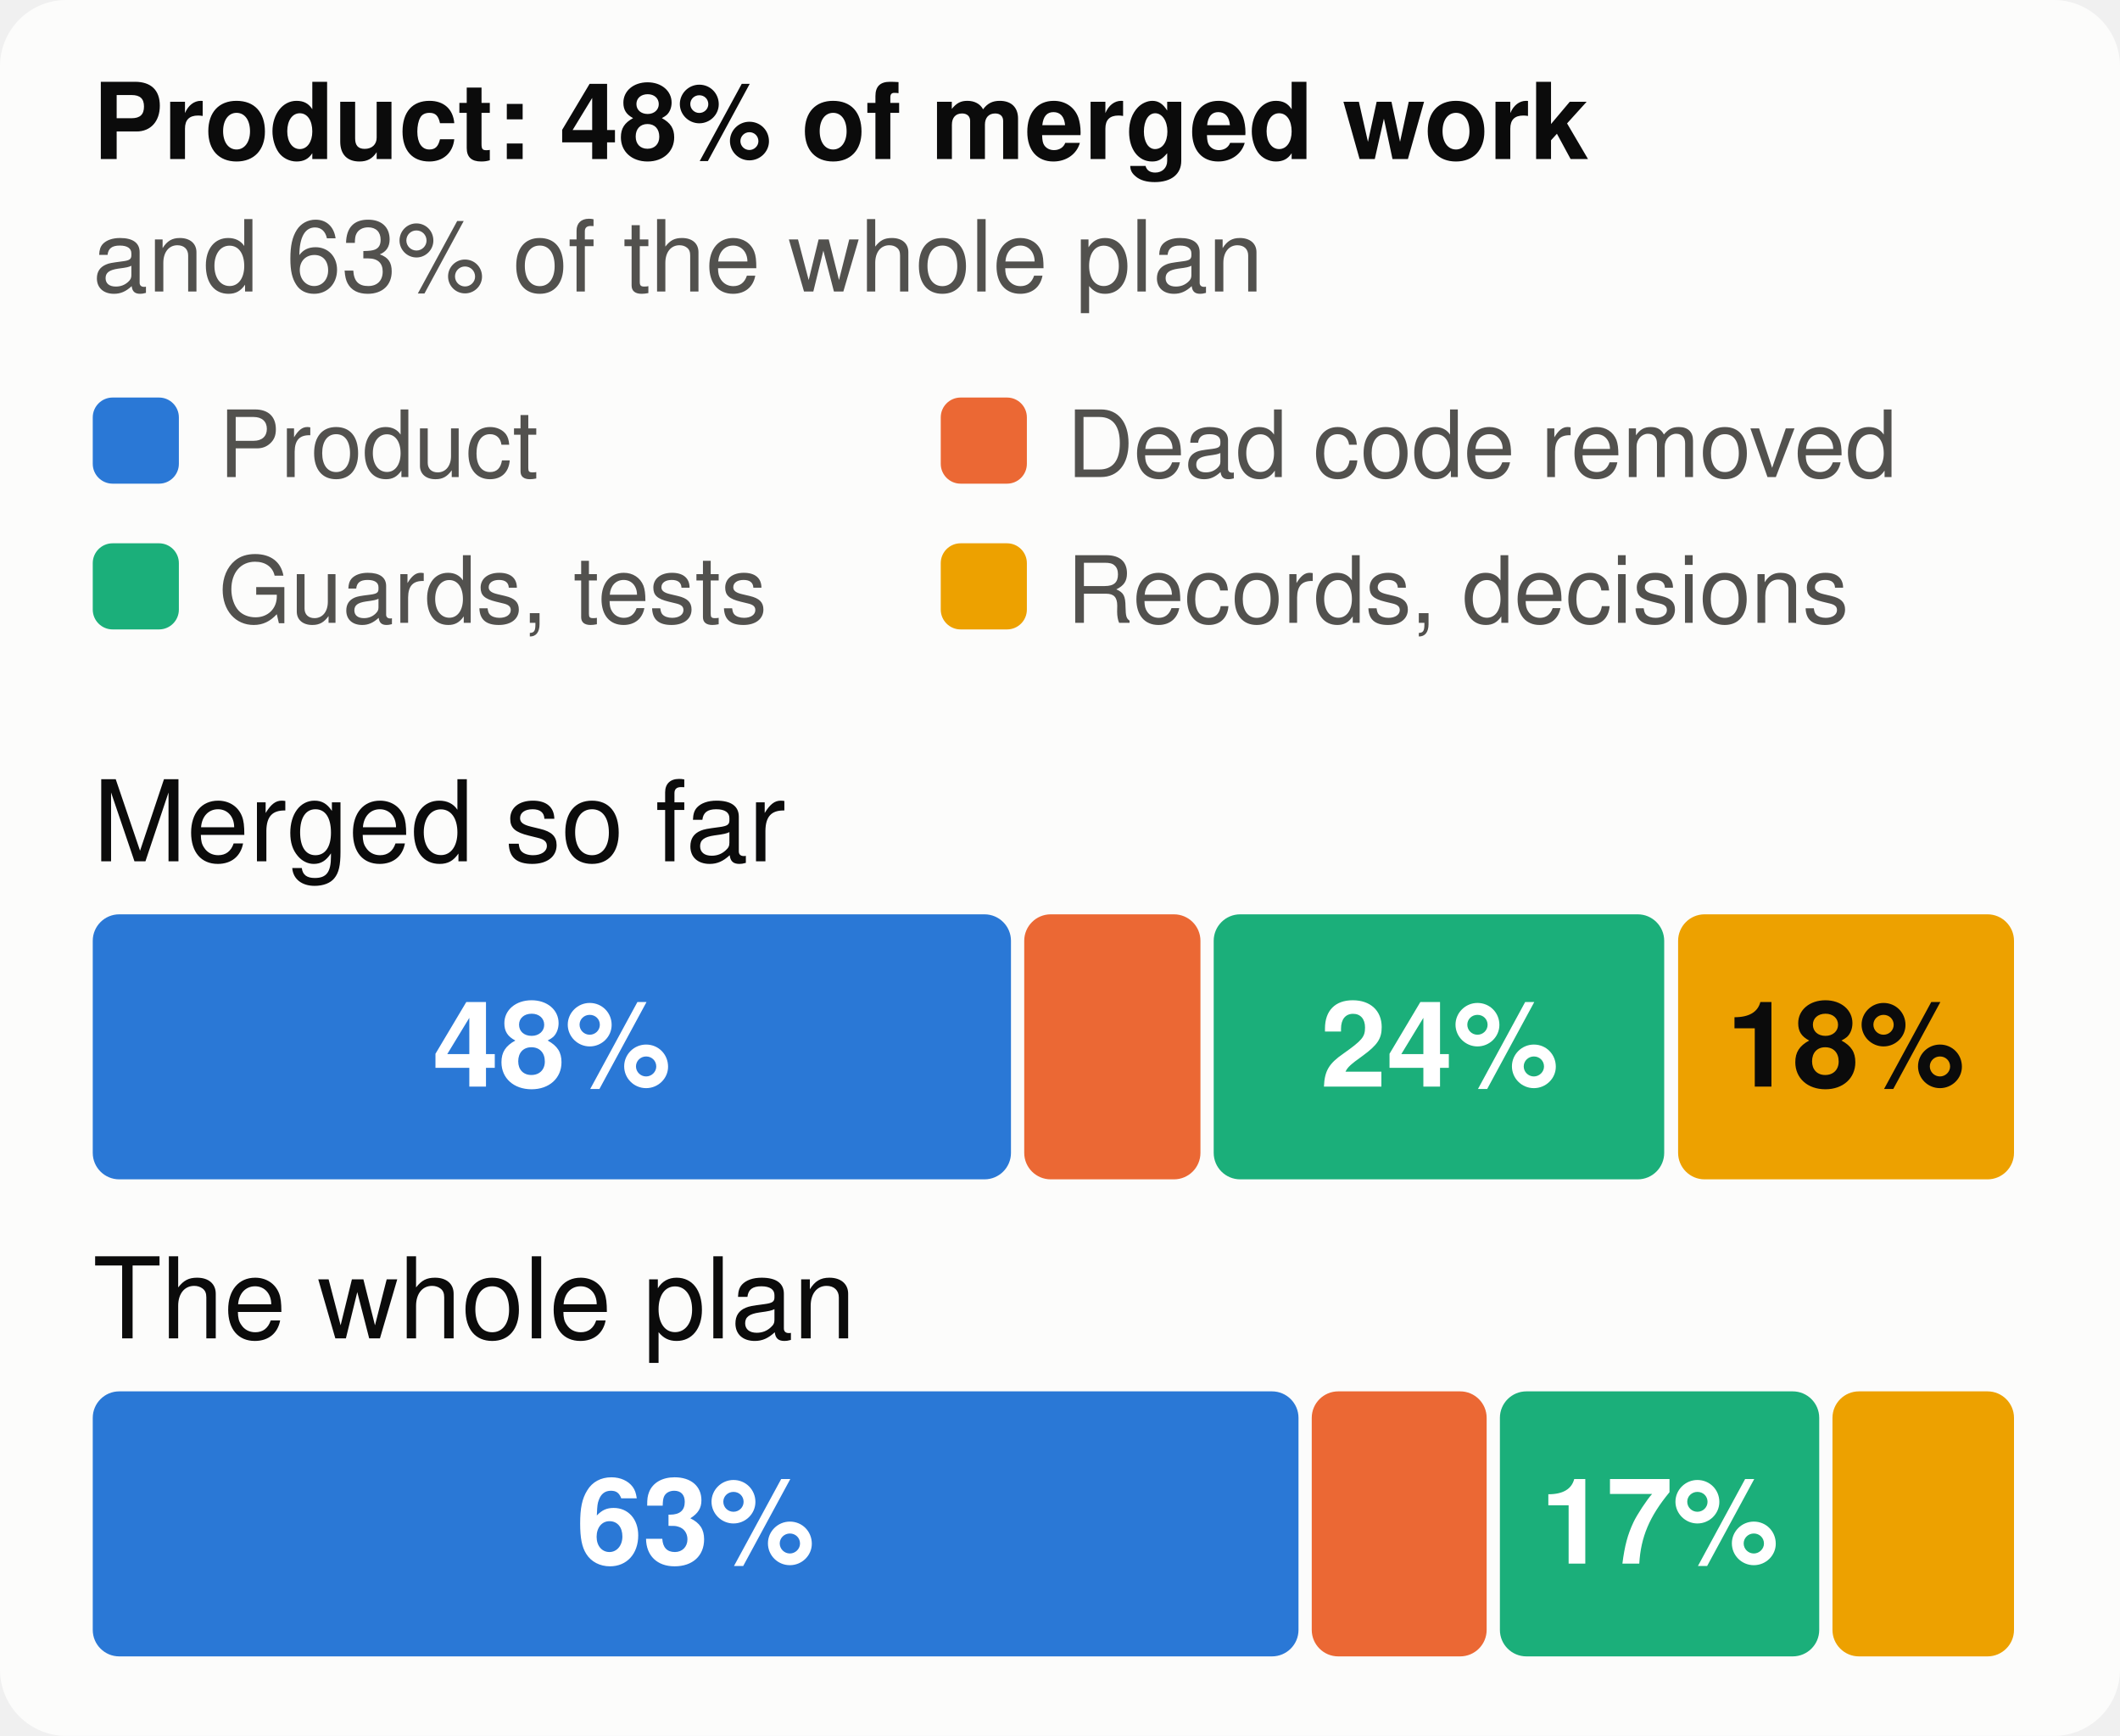
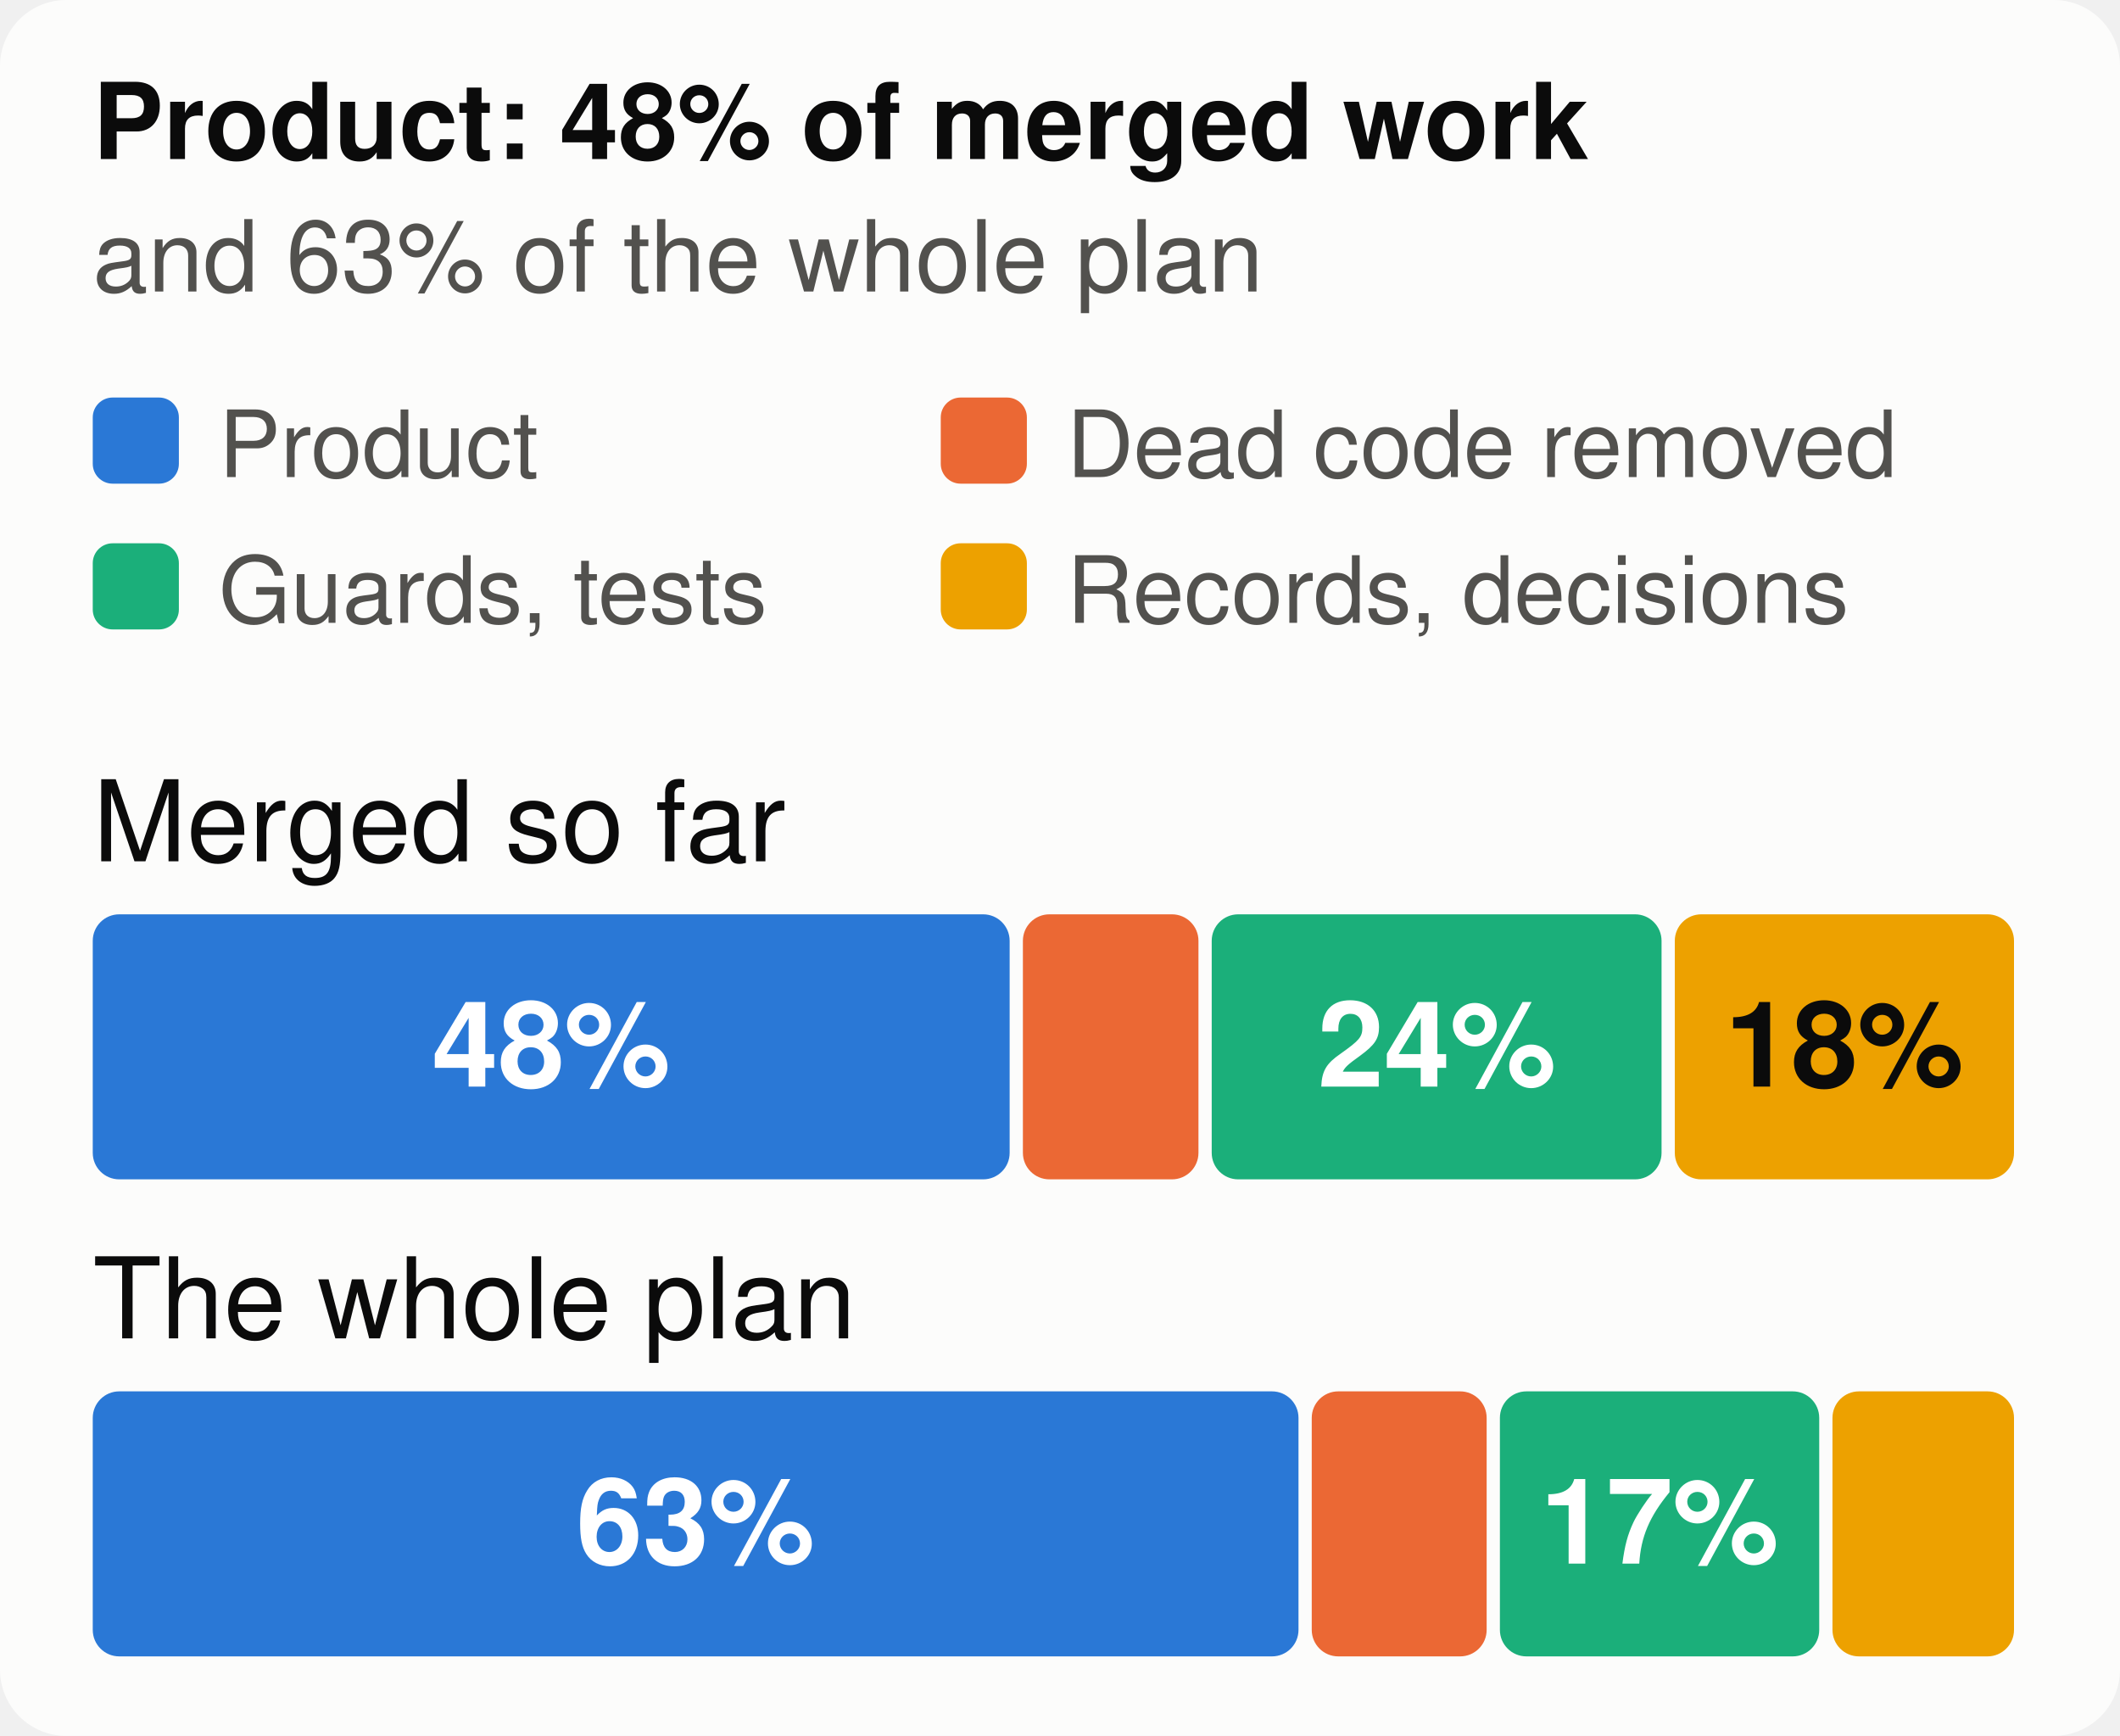
<svg xmlns="http://www.w3.org/2000/svg" viewBox="0 0 320 262" width="320" height="262" font-family="system-ui,-apple-system,Segoe UI,Helvetica,Arial,sans-serif" font-size="18" role="img" aria-label="The merged work and the whole plan, by kind of work">
  <style>.h{paint-order:stroke;stroke:#fcfcfb;stroke-width:3px;stroke-linejoin:round}.rg{stroke:#fcfcfb}@media (prefers-color-scheme: dark){.bg{fill:#1a1a19}.t1{fill:#f0efec}.t2{fill:#c3c2b7}.gr{stroke:#2c2c2a}.ax{stroke:#383835}.ld{stroke:#383835}.br{stroke:#c3c2b7}.m{stroke:#3987e5}.dp{stroke:#d95926}.v{stroke:#199e70}.i2{stroke:#c3c2b7}.i1{stroke:#f0efec}.f1{fill:#3987e5}.f2{fill:#d95926}.f3{fill:#199e70}.f4{fill:#c98500}.ev{fill:#c3c2b7}.inv{fill:#1a1a19}.done{fill:#cde2fb}.todo{fill:#52514e}.tile{fill:#262624}.h,.rg{stroke:#1a1a19}}</style>
  <rect width="320" height="262" rx="10" class="bg" fill="#fcfcfb" />
  <text x="14" y="24" class="t1" fill="#0b0b0b" font-size="16" font-weight="700">Product: 48% of merged work</text>
  <text x="14" y="44" class="t2" fill="#52514e" font-size="15">and 63% of the whole plan</text>
  <rect x="14" y="60" width="13" height="13" rx="3" class="f1" fill="#2a78d6" />
  <text x="33" y="72" class="t2" fill="#52514e" font-size="14">Product</text>
  <rect x="142" y="60" width="13" height="13" rx="3" class="f2" fill="#eb6834" />
  <text x="161" y="72" class="t2" fill="#52514e" font-size="14">Dead code removed</text>
  <rect x="14" y="82" width="13" height="13" rx="3" class="f3" fill="#1baf7a" />
  <text x="33" y="94" class="t2" fill="#52514e" font-size="14">Guards, tests</text>
  <rect x="142" y="82" width="13" height="13" rx="3" class="f4" fill="#eda100" />
  <text x="161" y="94" class="t2" fill="#52514e" font-size="14">Records, decisions</text>
  <text x="14" y="130" class="t1" fill="#0b0b0b" font-size="17">Merged so far</text>
-   <rect x="14.0" y="138" width="138.6" height="40" rx="4" class="f1" fill="#2a78d6" />
-   <text x="83.3" y="164" text-anchor="middle" fill="#ffffff" font-size="18" font-weight="700">48%</text>
-   <rect x="154.6" y="138" width="26.6" height="40" rx="4" class="f2" fill="#eb6834" />
-   <rect x="183.2" y="138" width="68.0" height="40" rx="4" class="f3" fill="#1baf7a" />
-   <text x="217.3" y="164" text-anchor="middle" fill="#ffffff" font-size="18" font-weight="700">24%</text>
-   <rect x="253.3" y="138" width="50.7" height="40" rx="4" class="f4" fill="#eda100" />
-   <text x="278.6" y="164" text-anchor="middle" fill="#0b0b0b" font-size="18" font-weight="700">18%</text>
+   <rect x="14.0" y="138" width="138.4" height="40" rx="4" class="f1" fill="#2a78d6" />
+   <text x="83.2" y="164" text-anchor="middle" fill="#ffffff" font-size="18" font-weight="700">48%</text>
+   <rect x="154.4" y="138" width="26.5" height="40" rx="4" class="f2" fill="#eb6834" />
+   <rect x="182.9" y="138" width="67.9" height="40" rx="4" class="f3" fill="#1baf7a" />
+   <text x="216.9" y="164" text-anchor="middle" fill="#ffffff" font-size="18" font-weight="700">24%</text>
+   <rect x="252.8" y="138" width="51.2" height="40" rx="4" class="f4" fill="#eda100" />
+   <text x="278.4" y="164" text-anchor="middle" fill="#0b0b0b" font-size="18" font-weight="700">18%</text>
  <text x="14" y="202" class="t1" fill="#0b0b0b" font-size="17">The whole plan</text>
  <rect x="14.0" y="210" width="182.0" height="40" rx="4" class="f1" fill="#2a78d6" />
  <text x="105.0" y="236" text-anchor="middle" fill="#ffffff" font-size="18" font-weight="700">63%</text>
  <rect x="198.0" y="210" width="26.4" height="40" rx="4" class="f2" fill="#eb6834" />
  <rect x="226.4" y="210" width="48.2" height="40" rx="4" class="f3" fill="#1baf7a" />
  <text x="250.5" y="236" text-anchor="middle" fill="#ffffff" font-size="18" font-weight="700">17%</text>
  <rect x="276.6" y="210" width="27.4" height="40" rx="4" class="f4" fill="#eda100" />
</svg>
